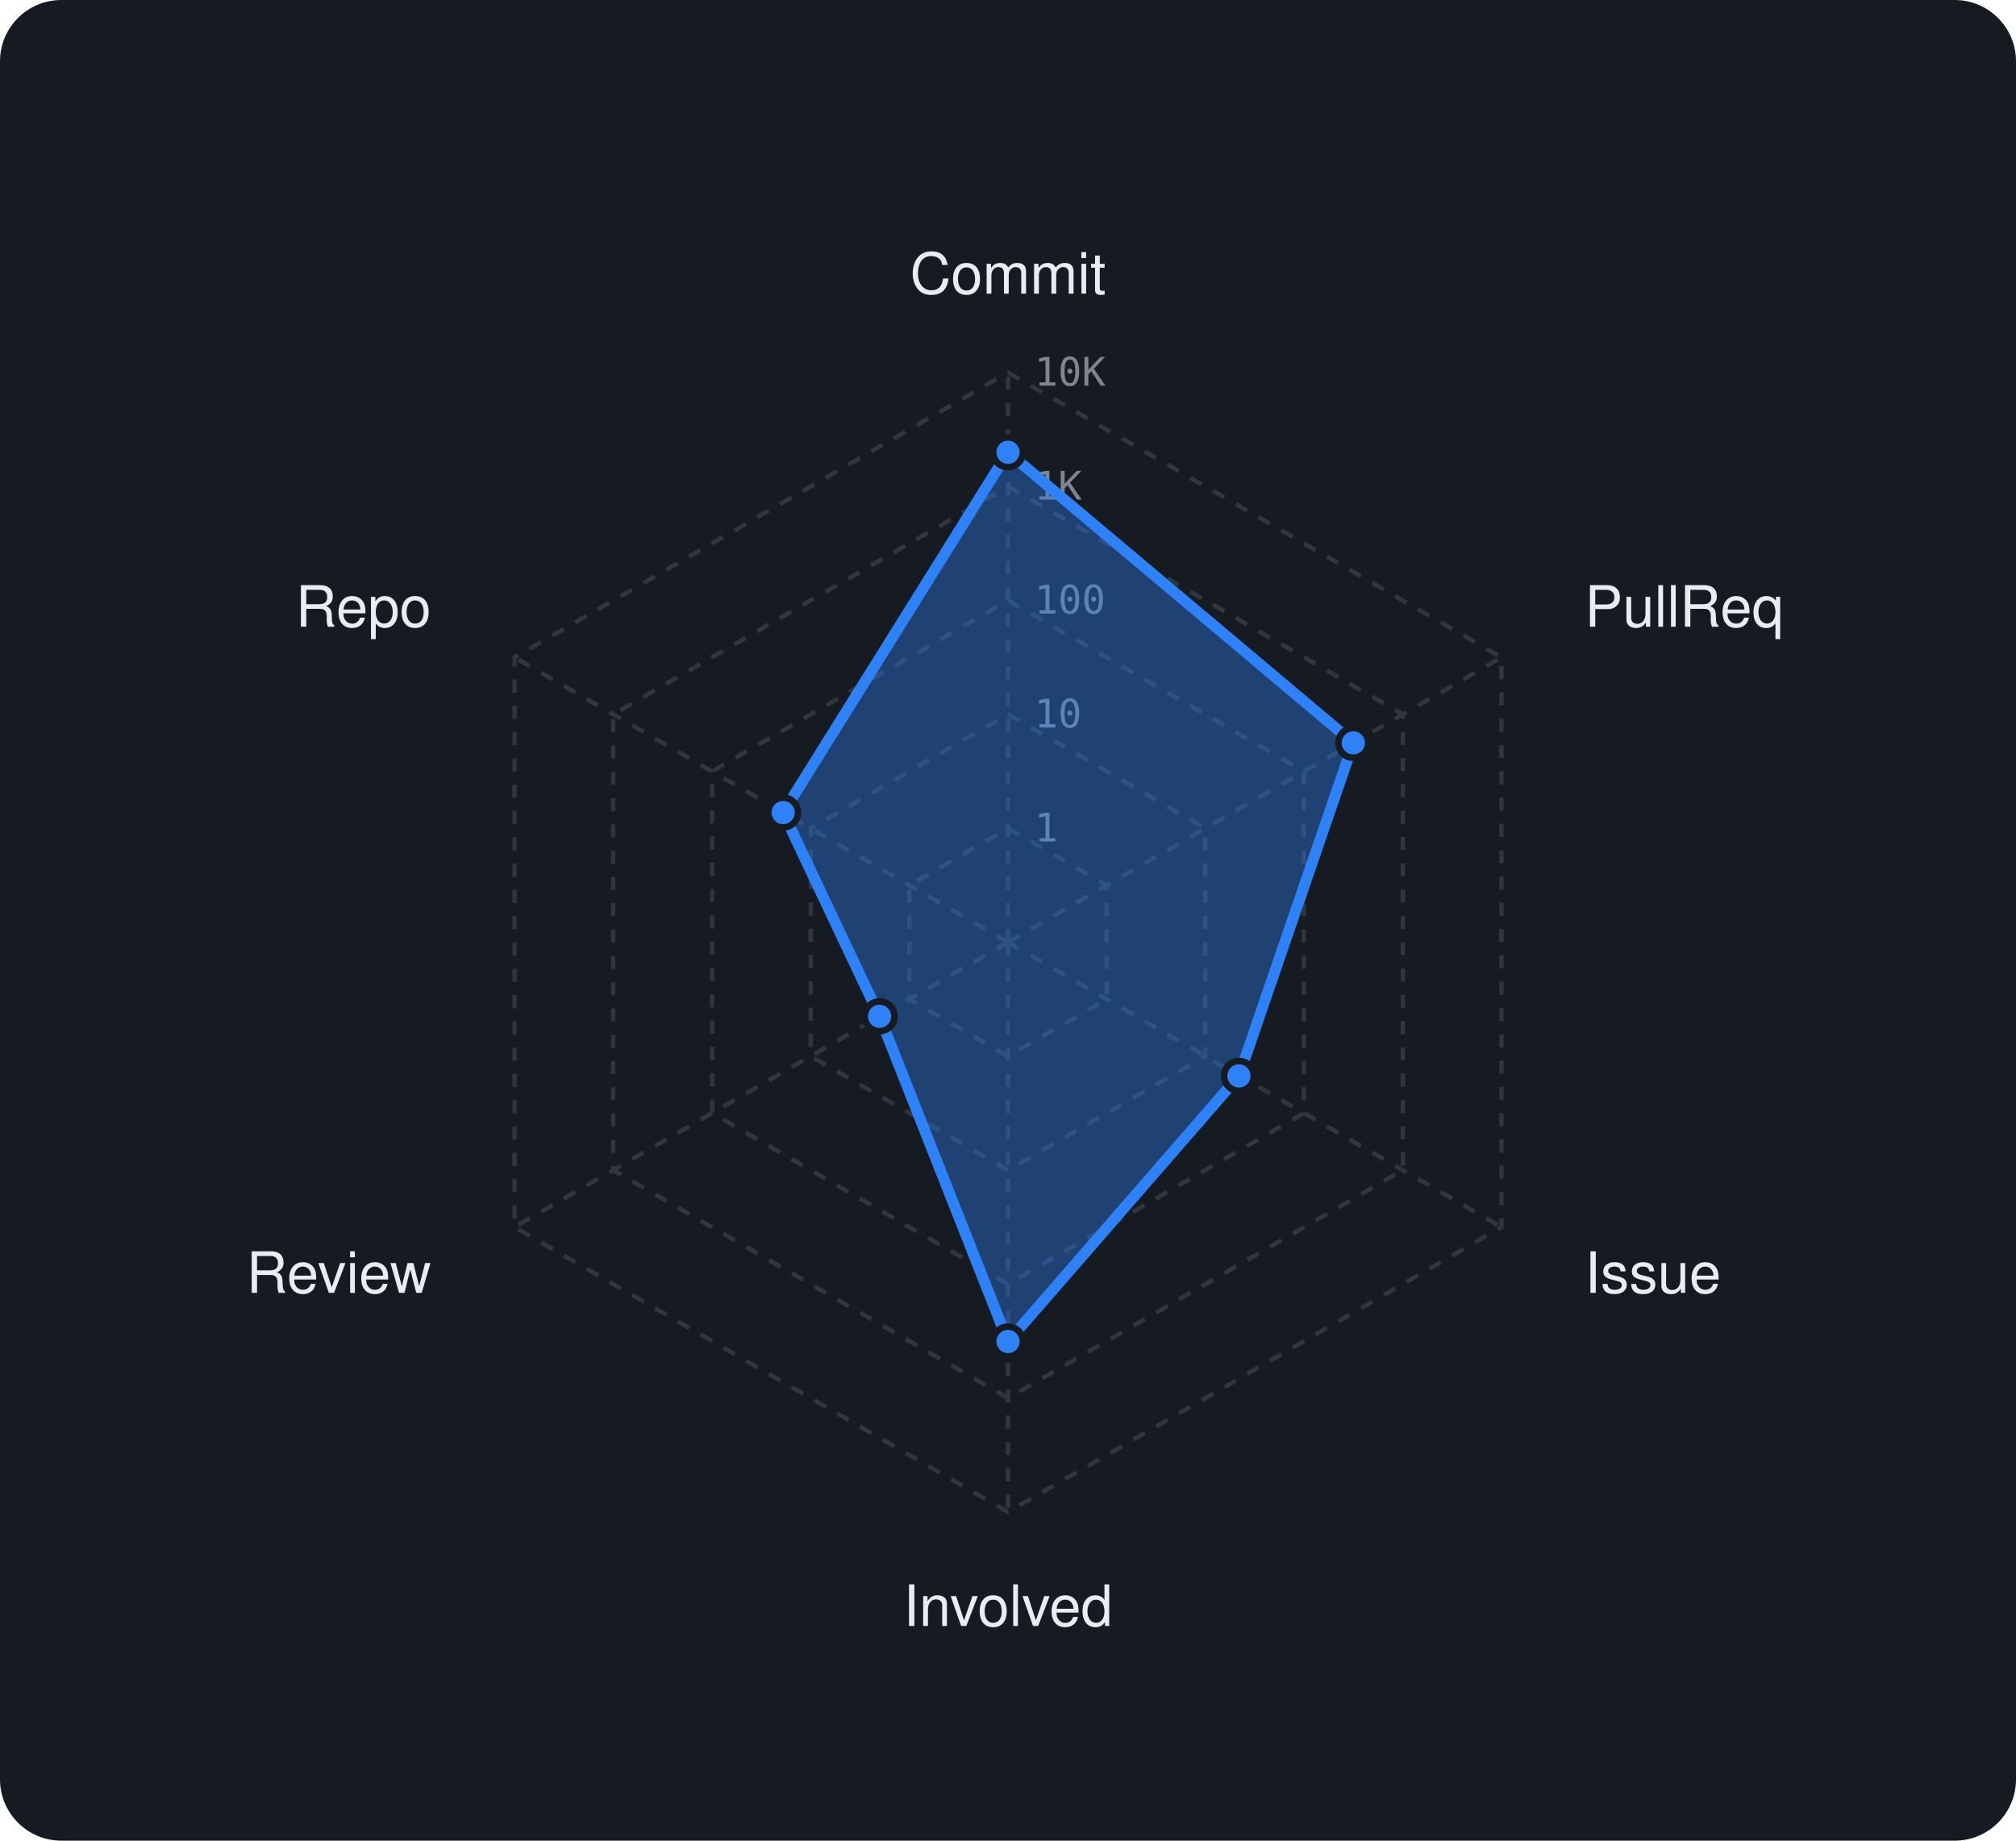
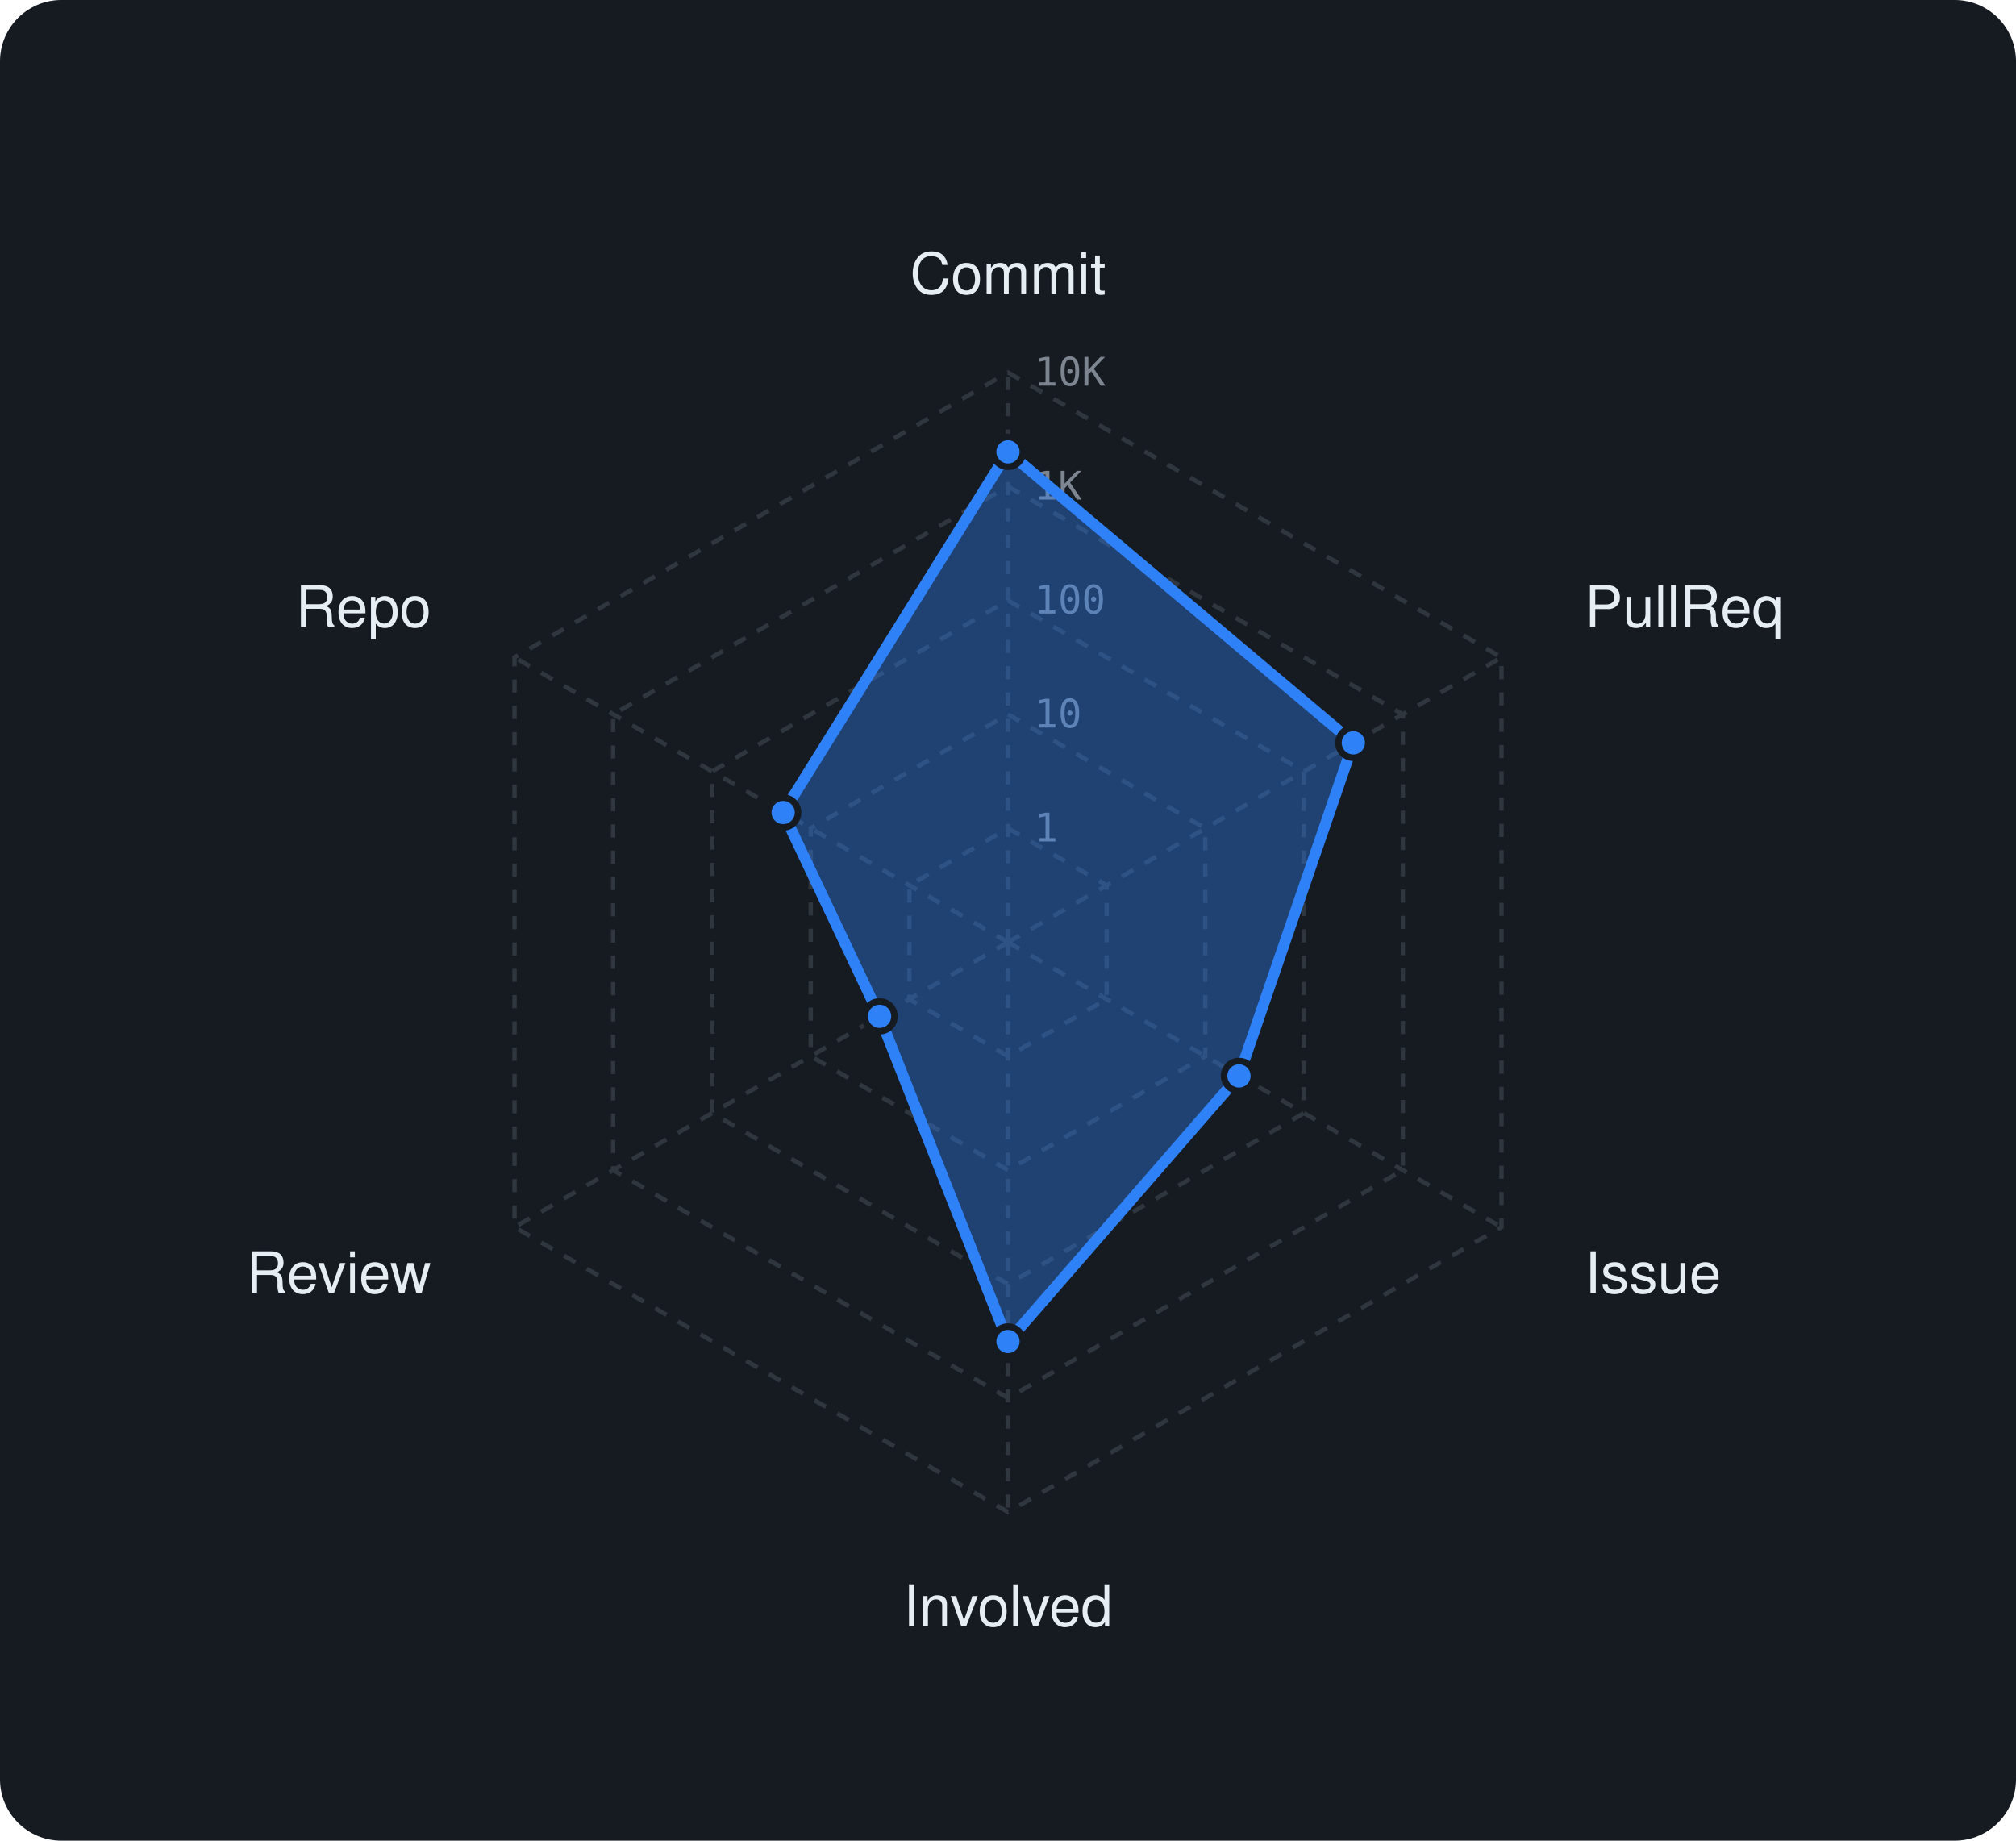
<svg xmlns="http://www.w3.org/2000/svg" viewBox="0 0 460 420" width="460" height="420" font-family="-apple-system,BlinkMacSystemFont,'Segoe UI',Helvetica,Arial,sans-serif">
  <rect width="460" height="420" rx="14" fill="#161b22" />
  <polygon points="230,189 252.5,202 252.5,228 230,241 207.5,228 207.5,202" fill="none" stroke="#30363d" stroke-width="1" stroke-dasharray="3 3" />
  <polygon points="230,163 275,189 275,241 230,267 185,241 185,189" fill="none" stroke="#30363d" stroke-width="1" stroke-dasharray="3 3" />
  <polygon points="230,137 297.5,176 297.5,254 230,293 162.5,254 162.5,176" fill="none" stroke="#30363d" stroke-width="1" stroke-dasharray="3 3" />
  <polygon points="230,111 320.1,163 320.1,267 230,319 139.9,267 139.9,163" fill="none" stroke="#30363d" stroke-width="1" stroke-dasharray="3 3" />
  <polygon points="230,85 342.6,150 342.6,280 230,345 117.4,280 117.4,150" fill="none" stroke="#30363d" stroke-width="1" stroke-dasharray="3 3" />
  <line x1="230" y1="215" x2="230" y2="85" stroke="#30363d" stroke-width="1" stroke-dasharray="3 3" />
  <line x1="230" y1="215" x2="342.6" y2="150" stroke="#30363d" stroke-width="1" stroke-dasharray="3 3" />
  <line x1="230" y1="215" x2="342.6" y2="280" stroke="#30363d" stroke-width="1" stroke-dasharray="3 3" />
  <line x1="230" y1="215" x2="230" y2="345" stroke="#30363d" stroke-width="1" stroke-dasharray="3 3" />
  <line x1="230" y1="215" x2="117.4" y2="280" stroke="#30363d" stroke-width="1" stroke-dasharray="3 3" />
  <line x1="230" y1="215" x2="117.4" y2="150" stroke="#30363d" stroke-width="1" stroke-dasharray="3 3" />
  <text x="236" y="192.0" font-size="9" font-family="monospace" fill="#7d8590">1</text>
  <text x="236" y="166.0" font-size="9" font-family="monospace" fill="#7d8590">10</text>
  <text x="236" y="140.0" font-size="9" font-family="monospace" fill="#7d8590">100</text>
  <text x="236" y="114.0" font-size="9" font-family="monospace" fill="#7d8590">1K</text>
  <text x="236" y="88.0" font-size="9" font-family="monospace" fill="#7d8590">10K</text>
  <text x="230.0" y="67.0" text-anchor="middle" font-size="13" fill="#e6edf3">Commit</text>
  <text x="361.6" y="143.0" text-anchor="start" font-size="13" fill="#e6edf3">PullReq</text>
  <text x="361.6" y="295.0" text-anchor="start" font-size="13" fill="#e6edf3">Issue</text>
  <text x="230.0" y="371.0" text-anchor="middle" font-size="13" fill="#e6edf3">Involved</text>
  <text x="98.4" y="295.0" text-anchor="end" font-size="13" fill="#e6edf3">Review</text>
  <text x="98.4" y="143.0" text-anchor="end" font-size="13" fill="#e6edf3">Repo</text>
-   <polygon points="230,103.2 308.8,169.5 282.7,245.5 230,306.1 200.7,231.9 178.7,185.4" fill="rgba(47,129,247,0.38)" stroke="#2f81f7" stroke-width="2.5" stroke-linejoin="round" />
-   <circle cx="230" cy="103.2" r="3.4" fill="#2f81f7" stroke="#161b22" stroke-width="1.5" />
+   <polygon points="230,103.1 308.8,169.5 282.7,245.5 230,306.1 200.7,231.9 178.7,185.4" fill="rgba(47,129,247,0.38)" stroke="#2f81f7" stroke-width="2.5" stroke-linejoin="round" />
+   <circle cx="230" cy="103.1" r="3.4" fill="#2f81f7" stroke="#161b22" stroke-width="1.5" />
  <circle cx="308.8" cy="169.5" r="3.4" fill="#2f81f7" stroke="#161b22" stroke-width="1.5" />
  <circle cx="282.7" cy="245.5" r="3.4" fill="#2f81f7" stroke="#161b22" stroke-width="1.5" />
  <circle cx="230" cy="306.1" r="3.4" fill="#2f81f7" stroke="#161b22" stroke-width="1.5" />
  <circle cx="200.7" cy="231.9" r="3.4" fill="#2f81f7" stroke="#161b22" stroke-width="1.5" />
  <circle cx="178.7" cy="185.4" r="3.4" fill="#2f81f7" stroke="#161b22" stroke-width="1.5" />
</svg>
